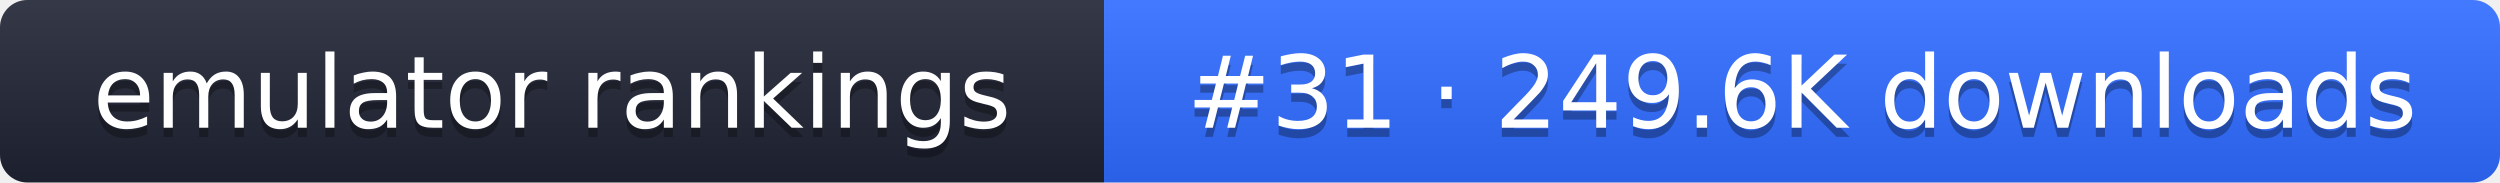
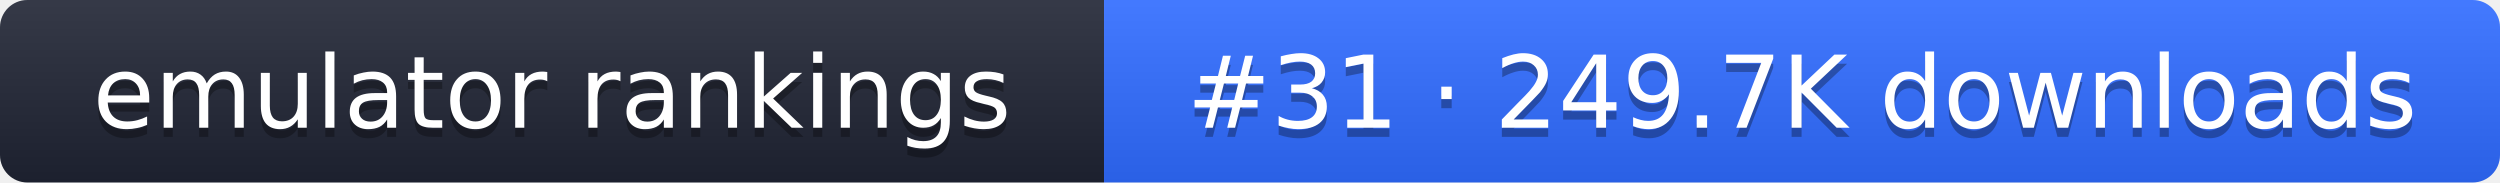
- <svg xmlns="http://www.w3.org/2000/svg" width="274" height="20" role="img" aria-label="emulator rankings: #31 · 249.6K downloads">
+ <svg xmlns="http://www.w3.org/2000/svg" width="274" height="20" role="img" aria-label="emulator rankings: #31 · 249.7K downloads">
  <linearGradient id="g" x2="0" y2="100%">
    <stop offset="0" stop-color="#fff" stop-opacity=".1" />
    <stop offset="1" stop-opacity=".1" />
  </linearGradient>
  <clipPath id="r">
    <rect width="274" height="20" rx="3" fill="#fff" />
  </clipPath>
  <g clip-path="url(#r)">
    <rect width="121" height="20" fill="#1f2433" />
    <rect x="121" width="153" height="20" fill="#2f6bff" />
    <rect width="274" height="20" fill="url(#g)" />
  </g>
  <g fill="#fff" text-anchor="middle" font-family="Verdana,DejaVu Sans,sans-serif" font-size="11">
    <text x="60.5" y="15" fill="#010101" fill-opacity=".3">emulator rankings</text>
    <text x="60.5" y="14">emulator rankings</text>
-     <text x="197.5" y="15" fill="#010101" fill-opacity=".3">#31 · 249.6K downloads</text>
-     <text x="197.5" y="14">#31 · 249.6K downloads</text>
+     <text x="197.5" y="15" fill="#010101" fill-opacity=".3">#31 · 249.7K downloads</text>
+     <text x="197.5" y="14">#31 · 249.7K downloads</text>
  </g>
</svg>
